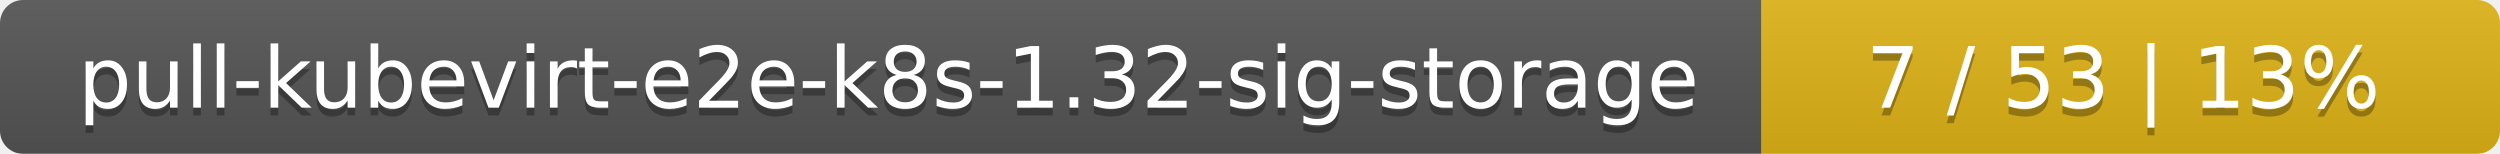
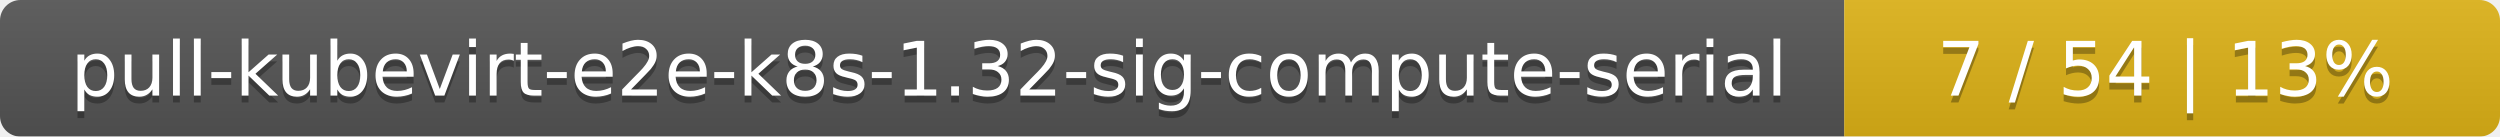
- <svg xmlns="http://www.w3.org/2000/svg" width="325" height="20">
+ <svg xmlns="http://www.w3.org/2000/svg" width="366" height="20">
  <linearGradient id="smooth" x2="0" y2="100%">
    <stop offset="0" stop-color="#bbb" stop-opacity=".1" />
    <stop offset="1" stop-opacity=".1" />
  </linearGradient>
  <mask id="round">
-     <rect width="325" height="20" rx="3" fill="#fff" />
+     <rect width="366" height="20" rx="3" fill="#fff" />
  </mask>
  <g mask="url(#round)">
-     <rect width="229" height="20" fill="#555" />
-     <rect x="229" width="96" height="20" fill="#dfb317" />
-     <rect width="325" height="20" fill="url(#smooth)" />
+     <rect width="270" height="20" fill="#555" />
+     <rect x="270" width="96" height="20" fill="#dfb317" />
+     <rect width="366" height="20" fill="url(#smooth)" />
  </g>
  <g fill="#fff" text-anchor="middle" font-family="DejaVu Sans,Verdana,Geneva,sans-serif" font-size="11">
-     <text x="115.5" y="15" fill="#010101" fill-opacity=".3">pull-kubevirt-e2e-k8s-1.32-sig-storage</text>
-     <text x="115.5" y="14">pull-kubevirt-e2e-k8s-1.32-sig-storage</text>
-     <text x="276" y="15" fill="#010101" fill-opacity=".3">7 / 53    |    13%</text>
-     <text x="276" y="14">7 / 53    |    13%</text>
+     <text x="136" y="15" fill="#010101" fill-opacity=".3">pull-kubevirt-e2e-k8s-1.32-sig-compute-serial</text>
+     <text x="136" y="14">pull-kubevirt-e2e-k8s-1.32-sig-compute-serial</text>
+     <text x="317" y="15" fill="#010101" fill-opacity=".3">7 / 54    |    13%</text>
+     <text x="317" y="14">7 / 54    |    13%</text>
  </g>
</svg>
